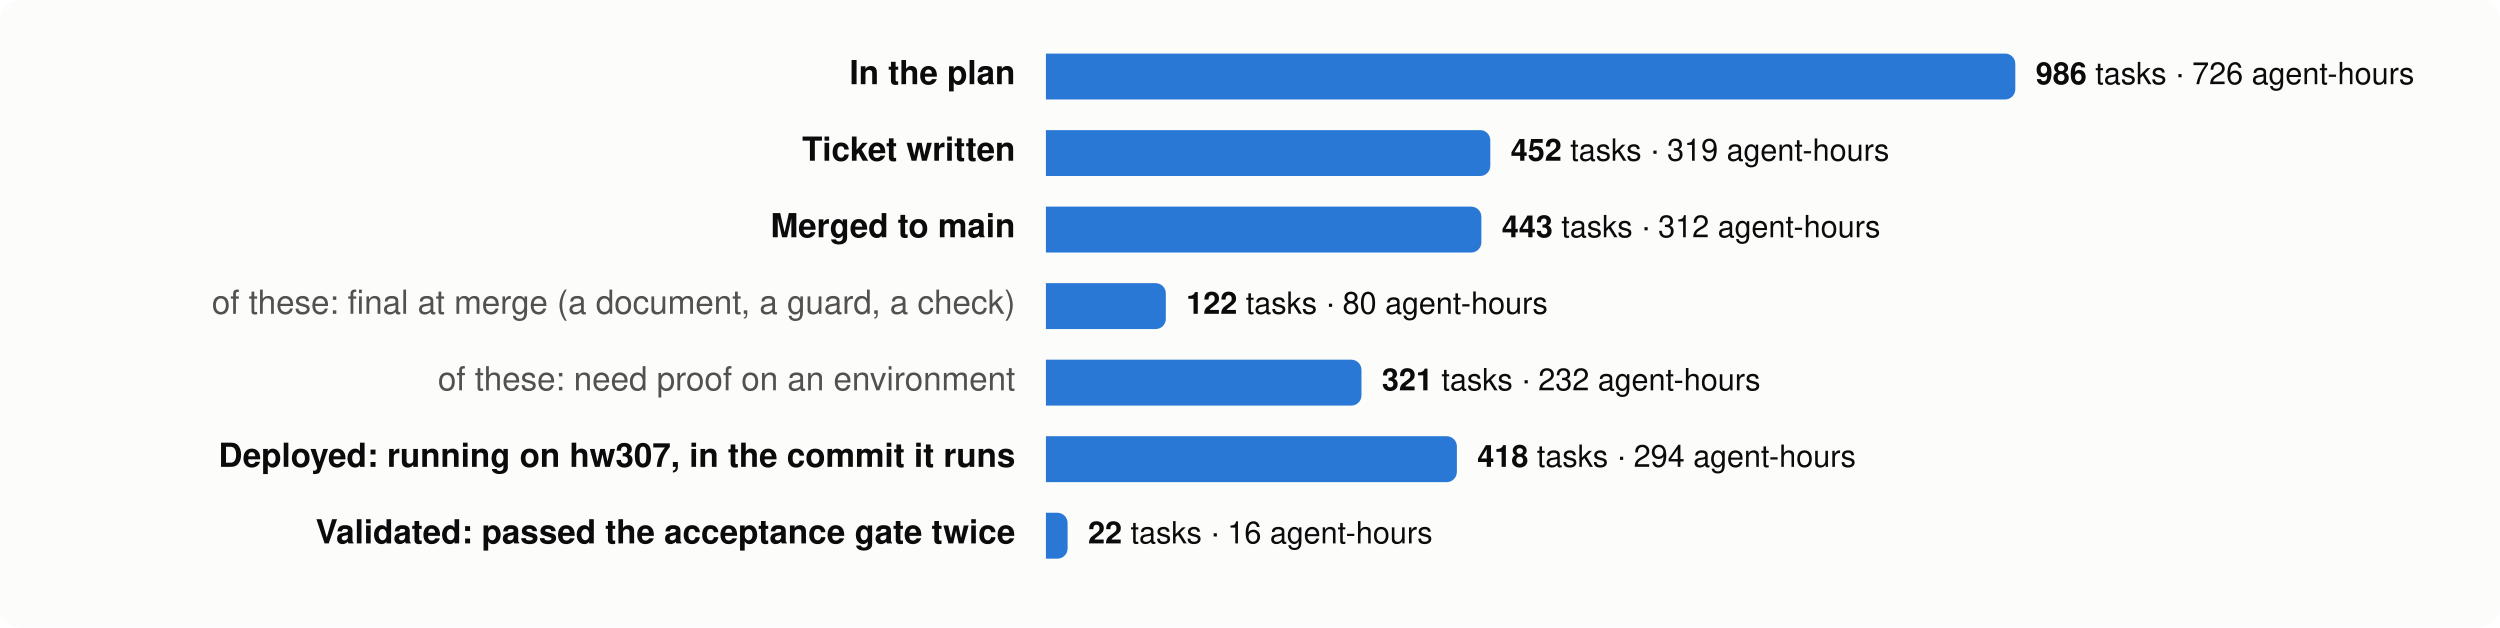
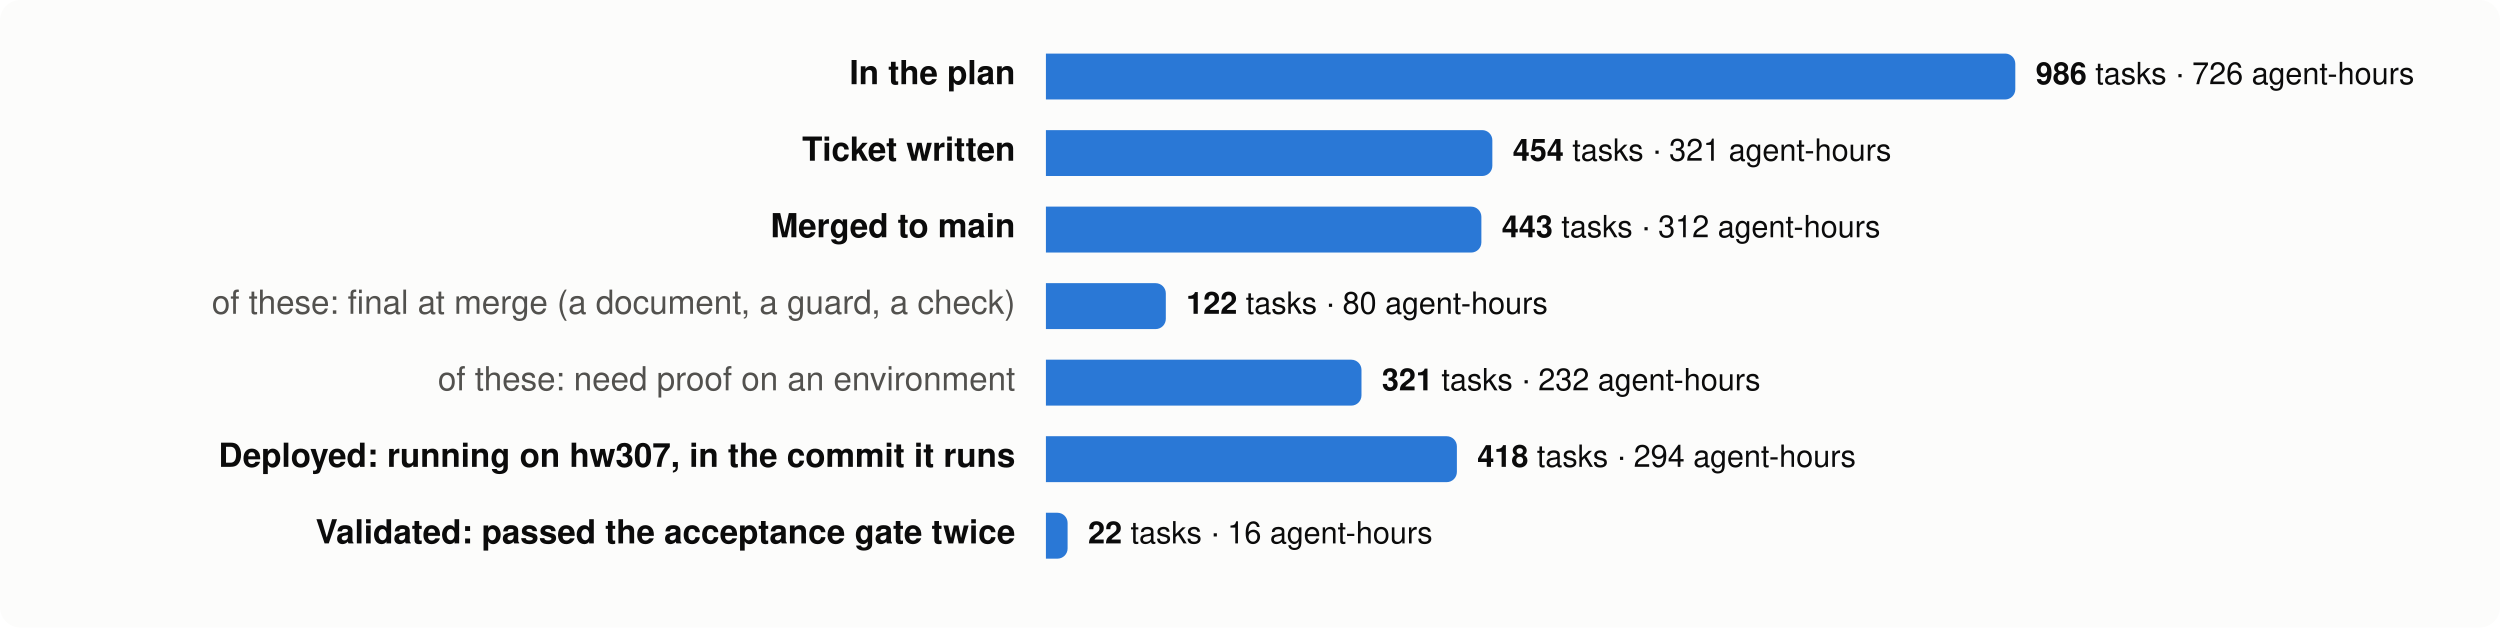
<svg xmlns="http://www.w3.org/2000/svg" viewBox="0 0 980 246" width="980" height="246" font-family="system-ui,-apple-system,Segoe UI,Helvetica,Arial,sans-serif" font-size="13">
  <rect width="980" height="246" rx="8" fill="#fcfcfb" />
  <text x="398" y="33" text-anchor="end" fill="#0b0b0b" font-weight="600">In the plan</text>
  <path d="M410,21 h376.0 a4,4 0 0 1 4,4 v10 a4,4 0 0 1 -4,4 h-376.0 z" fill="#2a78d6" />
  <text x="798.0" y="33" fill="#0b0b0b" font-size="12">
    <tspan font-weight="600">986</tspan> tasks · 726 agent-hours</text>
  <text x="398" y="63" text-anchor="end" fill="#0b0b0b" font-weight="600">Ticket written</text>
-   <path d="M410,51 h170.2 a4,4 0 0 1 4,4 v10 a4,4 0 0 1 -4,4 h-170.2 z" fill="#2a78d6" />
-   <text x="592.2" y="63" fill="#0b0b0b" font-size="12">
-     <tspan font-weight="600">452</tspan> tasks · 319 agent-hours</text>
+   <path d="M410,51 h171.0 a4,4 0 0 1 4,4 v10 a4,4 0 0 1 -4,4 h-171.0 z" fill="#2a78d6" />
+   <text x="593.0" y="63" fill="#0b0b0b" font-size="12">
+     <tspan font-weight="600">454</tspan> tasks · 321 agent-hours</text>
  <text x="398" y="93" text-anchor="end" fill="#0b0b0b" font-weight="600">Merged to main</text>
  <path d="M410,81 h166.7 a4,4 0 0 1 4,4 v10 a4,4 0 0 1 -4,4 h-166.7 z" fill="#2a78d6" />
  <text x="588.7" y="93" fill="#0b0b0b" font-size="12">
    <tspan font-weight="600">443</tspan> tasks · 312 agent-hours</text>
  <text x="398" y="123" text-anchor="end" fill="#52514e" font-weight="400">of these: final at merge (a document, a guard, a check)</text>
  <path d="M410,111 h43.0 a4,4 0 0 1 4,4 v10 a4,4 0 0 1 -4,4 h-43.0 z" fill="#2a78d6" />
  <text x="465.0" y="123" fill="#0b0b0b" font-size="12">
    <tspan font-weight="600">122</tspan> tasks · 80 agent-hours</text>
  <text x="398" y="153" text-anchor="end" fill="#52514e" font-weight="400">of these: need proof on an environment</text>
  <path d="M410,141 h119.7 a4,4 0 0 1 4,4 v10 a4,4 0 0 1 -4,4 h-119.7 z" fill="#2a78d6" />
  <text x="541.7" y="153" fill="#0b0b0b" font-size="12">
    <tspan font-weight="600">321</tspan> tasks · 232 agent-hours</text>
  <text x="398" y="183" text-anchor="end" fill="#0b0b0b" font-weight="600">Deployed: running on hw307, in the commit it runs</text>
  <path d="M410,171 h157.1 a4,4 0 0 1 4,4 v10 a4,4 0 0 1 -4,4 h-157.1 z" fill="#2a78d6" />
  <text x="579.1" y="183" fill="#0b0b0b" font-size="12">
    <tspan font-weight="600">418</tspan> tasks · 294 agent-hours</text>
  <text x="398" y="213" text-anchor="end" fill="#0b0b0b" font-weight="600">Validated: passed the acceptance gate twice</text>
  <path d="M410,201 h4.5 a4,4 0 0 1 4,4 v10 a4,4 0 0 1 -4,4 h-4.5 z" fill="#2a78d6" />
  <text x="426.5" y="213" fill="#0b0b0b" font-size="12">
    <tspan font-weight="600">22</tspan> tasks · 16 agent-hours</text>
</svg>
